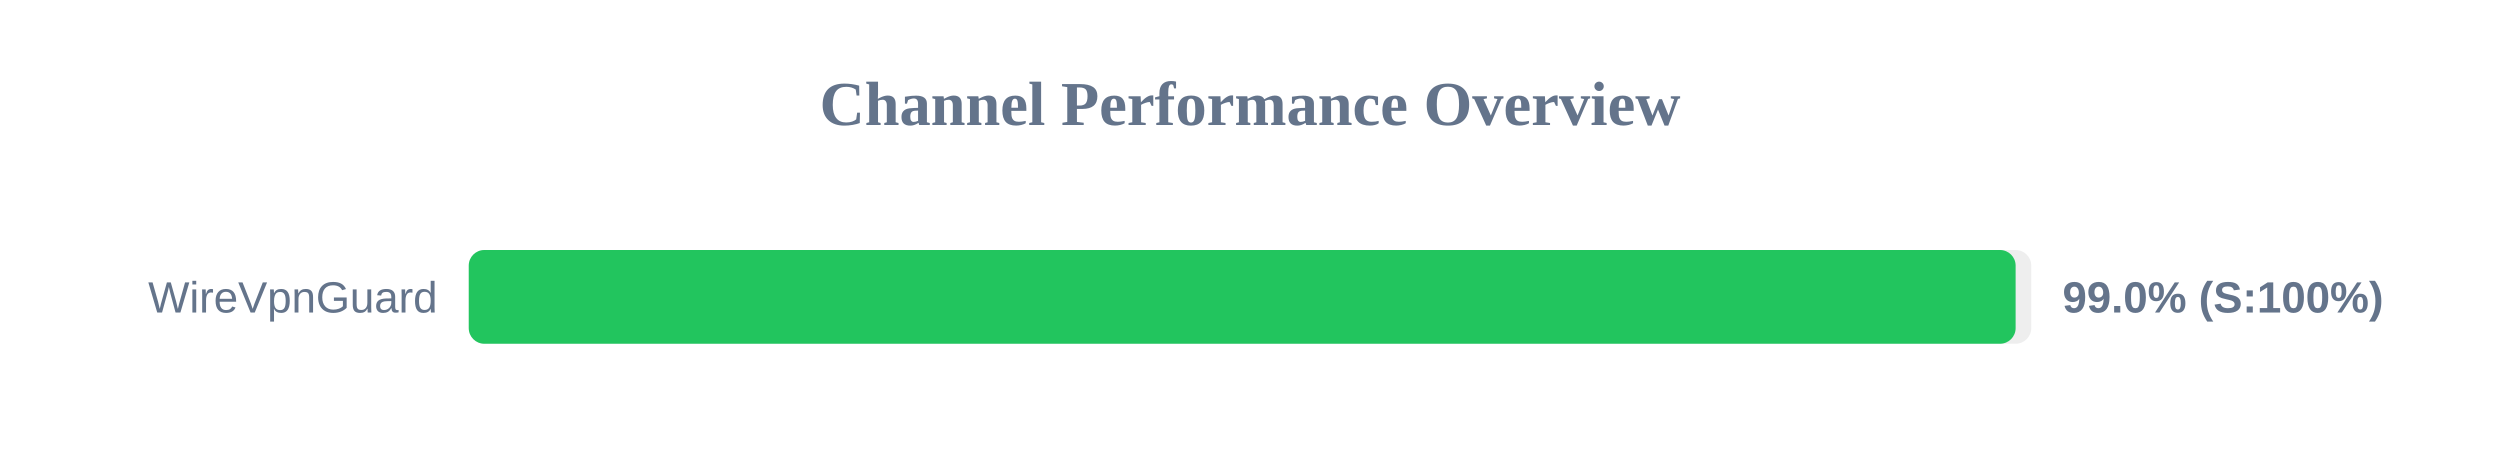
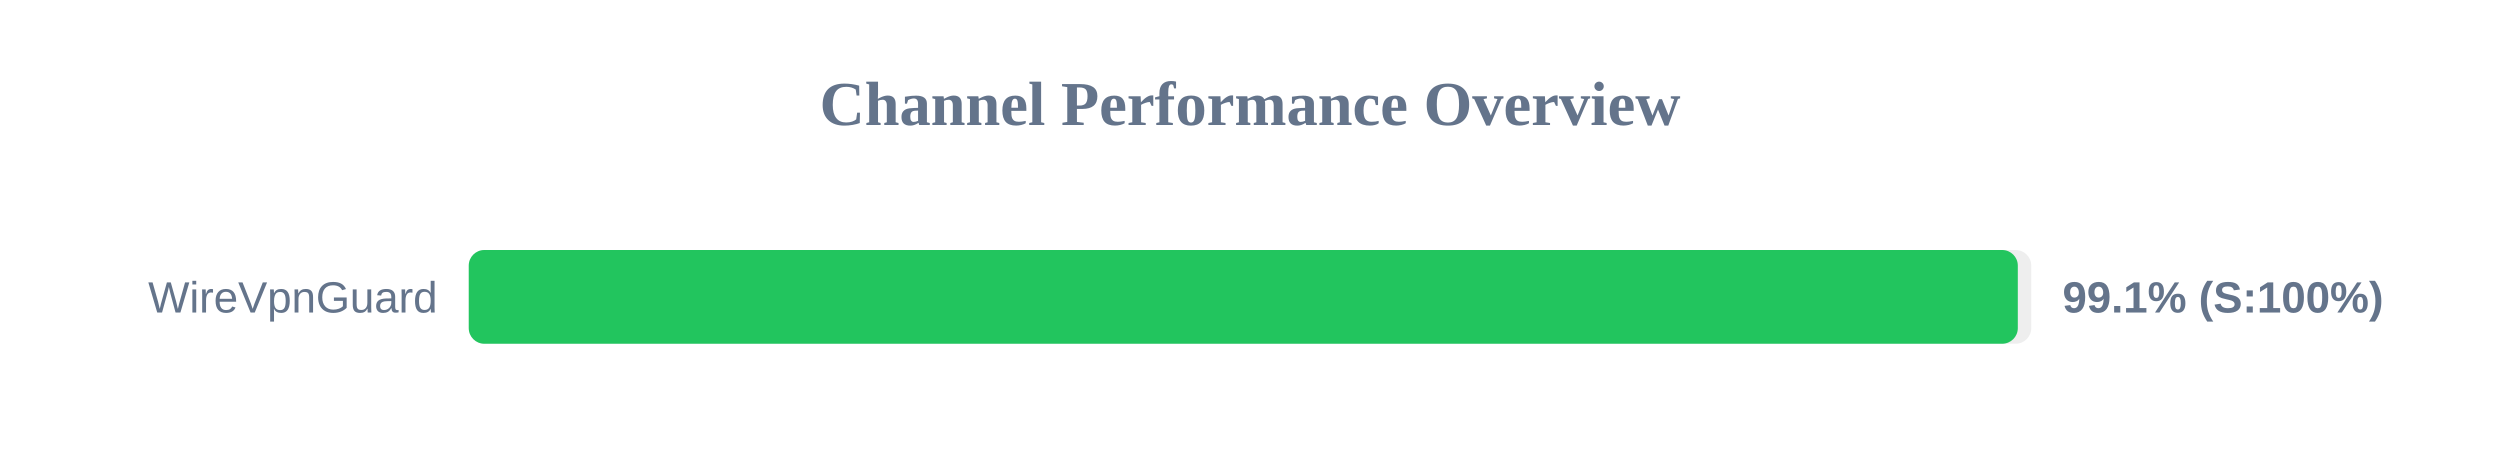
<svg xmlns="http://www.w3.org/2000/svg" width="800" height="150" version="1.1">
  <style>
        .row { font: 14px Arial; fill: #64748b; }
        .score { font: bold 14px Arial; fill: #64748b; }
    </style>
  <text x="400" y="40" text-anchor="middle" font-size="20px" font-weight="bold" fill="#64748b">Channel Performance Overview</text>
  <rect x="150" y="80" width="500" height="30" fill="#eee" rx="5" />
-   <rect x="150" y="80" width="495.0" height="30" fill="#22c55e" rx="5" />
+   <rect x="150" y="80" width="495.7" height="30" fill="#22c55e" rx="5" />
  <text x="140" y="100" text-anchor="end" class="row">WireVpnGuard</text>
-   <text x="660" y="100" text-anchor="start" class="score">99.0% (S:100%)</text>
+   <text x="660" y="100" text-anchor="start" class="score">99.1% (S:100%)</text>
</svg>
